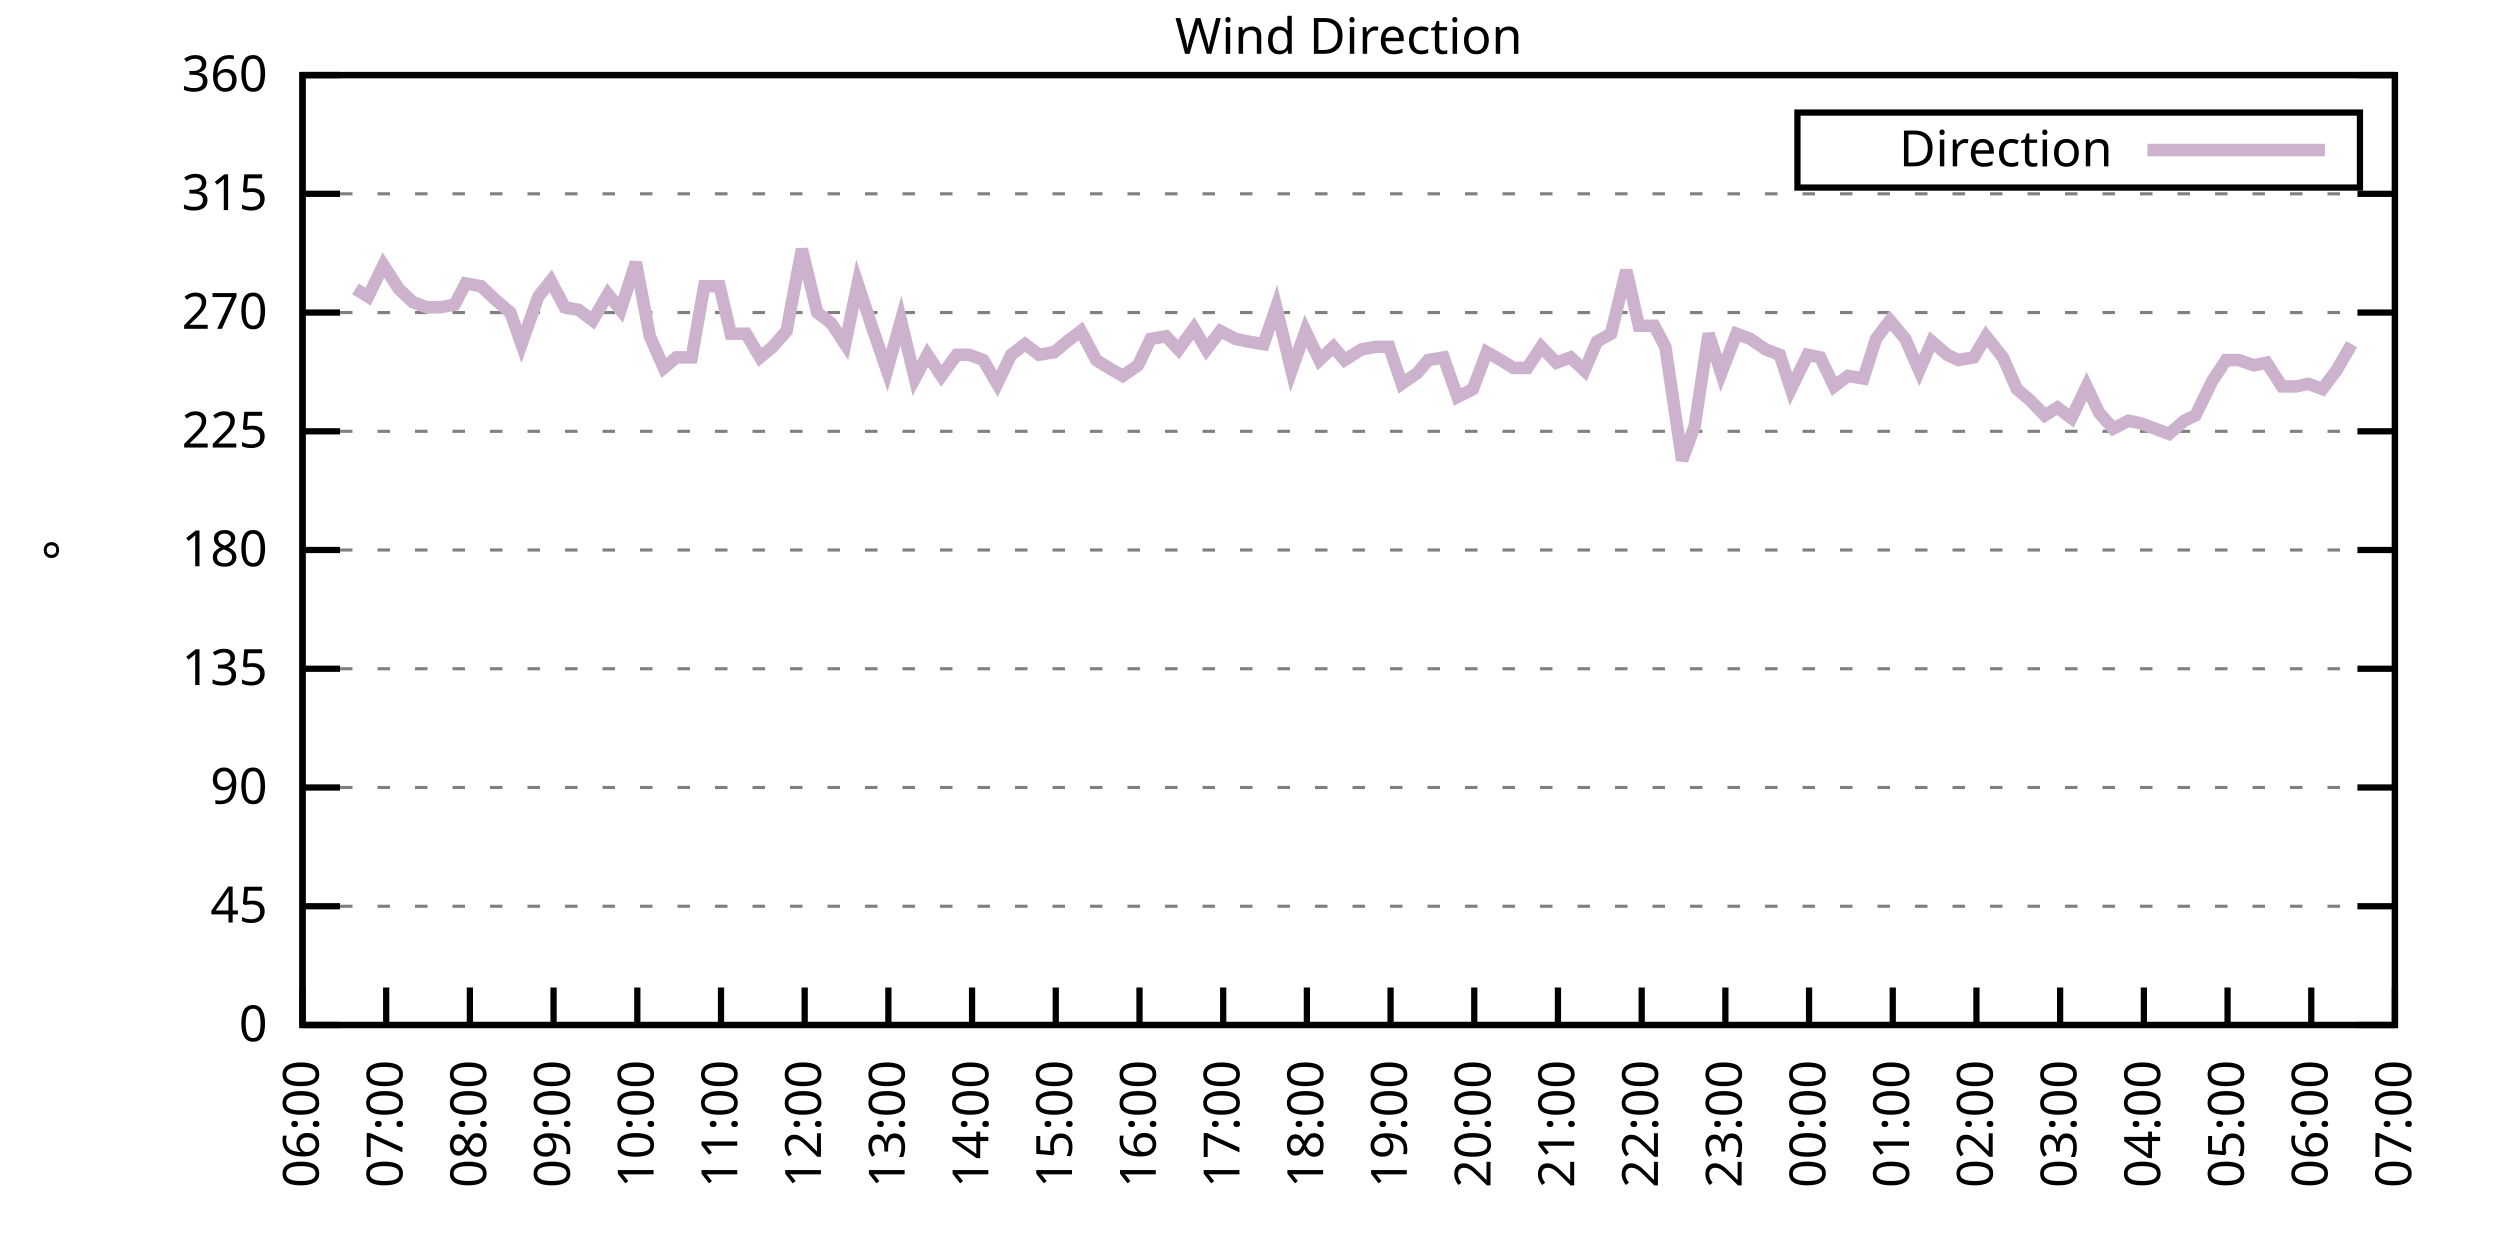
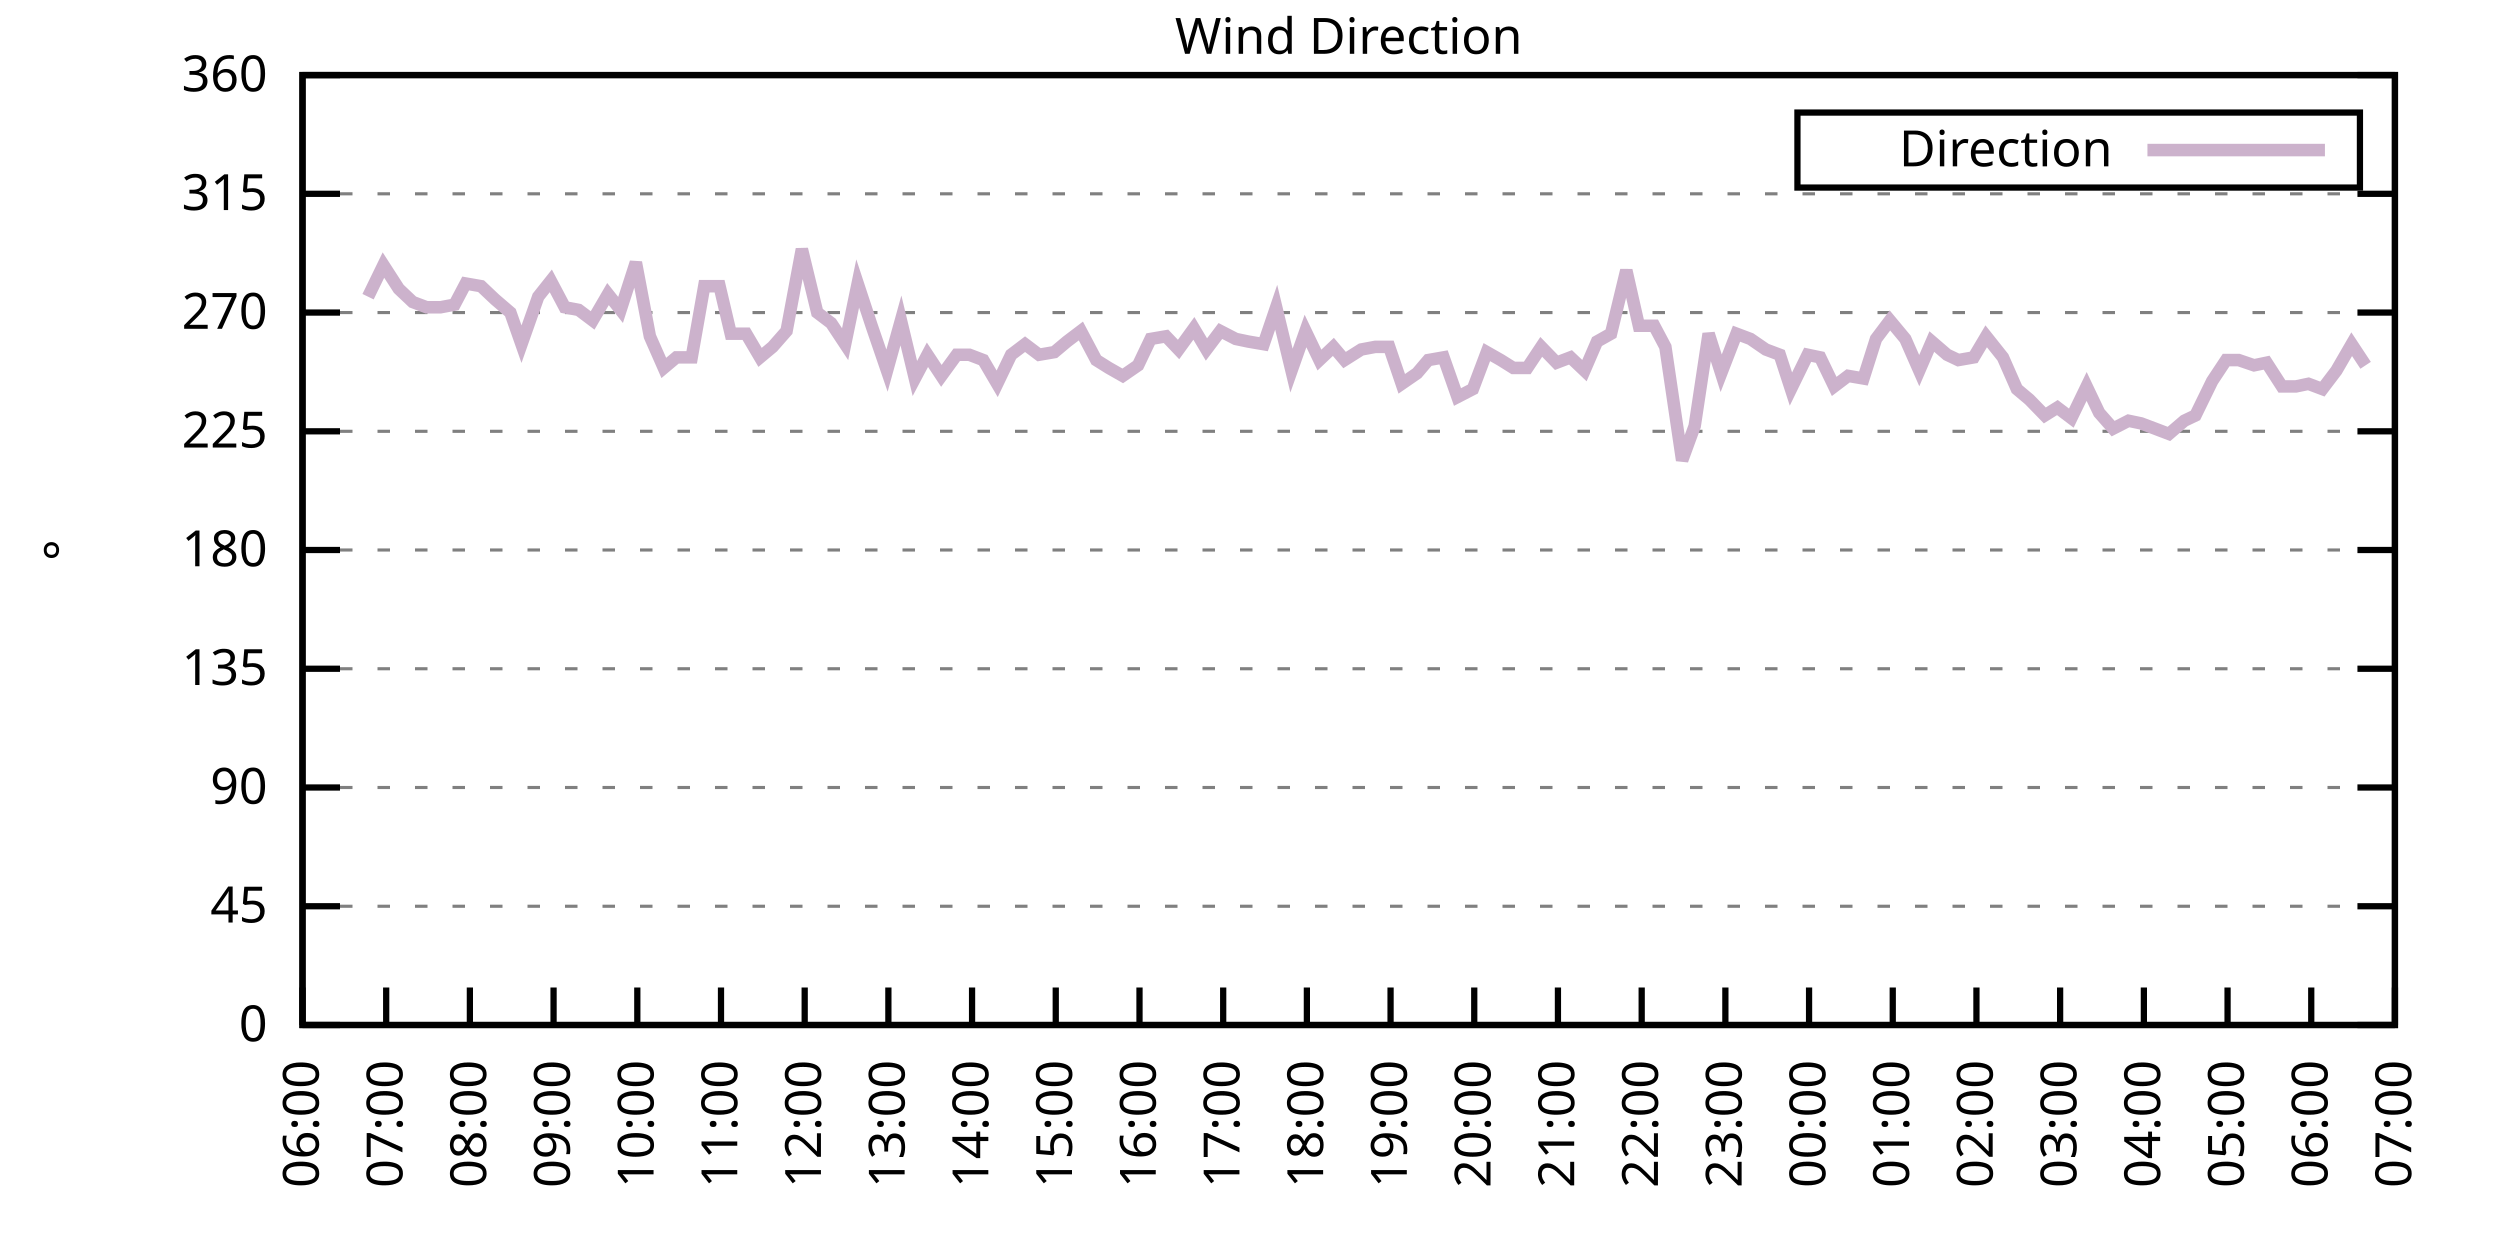
<svg xmlns="http://www.w3.org/2000/svg" xmlns:xlink="http://www.w3.org/1999/xlink" width="400" height="200" viewBox="0 0 400 200">
  <g id="gnuplot_canvas">
    <rect x="0" y="0" width="400" height="200" fill="none" />
    <defs>
      <circle id="gpDot" r="0.5" stroke-width="0.5" stroke="currentColor" />
      <path id="gpPt0" stroke-width="0.333" stroke="currentColor" d="M-1,0 h2 M0,-1 v2" />
      <path id="gpPt1" stroke-width="0.333" stroke="currentColor" d="M-1,-1 L1,1 M1,-1 L-1,1" />
      <path id="gpPt2" stroke-width="0.333" stroke="currentColor" d="M-1,0 L1,0 M0,-1 L0,1 M-1,-1 L1,1 M-1,1 L1,-1" />
      <rect id="gpPt3" stroke-width="0.333" stroke="currentColor" x="-1" y="-1" width="2" height="2" />
      <rect id="gpPt4" stroke-width="0.333" stroke="currentColor" fill="currentColor" x="-1" y="-1" width="2" height="2" />
      <circle id="gpPt5" stroke-width="0.333" stroke="currentColor" cx="0" cy="0" r="1" />
      <use xlink:href="#gpPt5" id="gpPt6" fill="currentColor" stroke="none" />
      <path id="gpPt7" stroke-width="0.333" stroke="currentColor" d="M0,-1.33 L-1.33,0.67 L1.33,0.67 z" />
      <use xlink:href="#gpPt7" id="gpPt8" fill="currentColor" stroke="none" />
      <use xlink:href="#gpPt7" id="gpPt9" stroke="currentColor" transform="rotate(180)" />
      <use xlink:href="#gpPt9" id="gpPt10" fill="currentColor" stroke="none" />
      <use xlink:href="#gpPt3" id="gpPt11" stroke="currentColor" transform="rotate(45)" />
      <use xlink:href="#gpPt11" id="gpPt12" fill="currentColor" stroke="none" />
      <path id="gpPt13" stroke-width="0.333" stroke="currentColor" d="M0,1.330 L1.265,0.411 L0.782,-1.067 L-0.782,-1.076 L-1.265,0.411 z" />
      <use xlink:href="#gpPt13" id="gpPt14" fill="currentColor" stroke="none" />
      <filter id="textbox" filterUnits="objectBoundingBox" x="0" y="0" height="1" width="1">
        <feFlood flood-color="white" flood-opacity="1" result="bgnd" />
        <feComposite in="SourceGraphic" in2="bgnd" operator="atop" />
      </filter>
      <filter id="greybox" filterUnits="objectBoundingBox" x="0" y="0" height="1" width="1">
        <feFlood flood-color="lightgrey" flood-opacity="1" result="grey" />
        <feComposite in="SourceGraphic" in2="grey" operator="atop" />
      </filter>
    </defs>
    <g fill="none" color="white" stroke="currentColor" stroke-width="1.00" stroke-linecap="butt" stroke-linejoin="miter">
</g>
    <g fill="none" color="black" stroke="currentColor" stroke-width="1.00" stroke-linecap="butt" stroke-linejoin="miter">
      <g stroke="none" shape-rendering="crispEdges">
        <polygon fill="rgb(255, 255, 255)" points="48.40,164.00 383.18,164.00 383.18,12.02 48.40,12.02 " />
      </g>
    </g>
    <g fill="none" color="black" stroke="currentColor" stroke-width="1.00" stroke-linecap="butt" stroke-linejoin="miter">
</g>
    <g fill="none" color="black" stroke="black" stroke-width="0.50" stroke-linecap="butt" stroke-linejoin="miter">
</g>
    <g fill="none" color="gray" stroke="currentColor" stroke-width="0.50" stroke-linecap="butt" stroke-linejoin="miter">
      <path stroke="gray" stroke-dasharray="2,4" class="gridline" d="M48.40,164.00 L383.19,164.00  " />
    </g>
    <g fill="none" color="gray" stroke="gray" stroke-width="1.00" stroke-linecap="butt" stroke-linejoin="miter">
</g>
    <g fill="none" color="black" stroke="currentColor" stroke-width="1.00" stroke-linecap="butt" stroke-linejoin="miter">
      <path stroke="black" d="M48.40,164.00 L54.40,164.00 M383.19,164.00 L377.19,164.00  " />
      <g transform="translate(42.80,166.60)" stroke="none" fill="black" font-family="Sans" font-size="8.00" text-anchor="end">
        <text>
          <tspan font-family="Sans"> 0</tspan>
        </text>
      </g>
    </g>
    <g fill="none" color="black" stroke="currentColor" stroke-width="1.00" stroke-linecap="butt" stroke-linejoin="miter">
</g>
    <g fill="none" color="black" stroke="black" stroke-width="0.50" stroke-linecap="butt" stroke-linejoin="miter">
</g>
    <g fill="none" color="gray" stroke="currentColor" stroke-width="0.50" stroke-linecap="butt" stroke-linejoin="miter">
      <path stroke="gray" stroke-dasharray="2,4" class="gridline" d="M48.40,145.00 L383.19,145.00  " />
    </g>
    <g fill="none" color="gray" stroke="gray" stroke-width="1.00" stroke-linecap="butt" stroke-linejoin="miter">
</g>
    <g fill="none" color="black" stroke="currentColor" stroke-width="1.00" stroke-linecap="butt" stroke-linejoin="miter">
      <path stroke="black" d="M48.40,145.00 L54.40,145.00 M383.19,145.00 L377.19,145.00  " />
      <g transform="translate(42.80,147.60)" stroke="none" fill="black" font-family="Sans" font-size="8.00" text-anchor="end">
        <text>
          <tspan font-family="Sans"> 45</tspan>
        </text>
      </g>
    </g>
    <g fill="none" color="black" stroke="currentColor" stroke-width="1.00" stroke-linecap="butt" stroke-linejoin="miter">
</g>
    <g fill="none" color="black" stroke="black" stroke-width="0.50" stroke-linecap="butt" stroke-linejoin="miter">
</g>
    <g fill="none" color="gray" stroke="currentColor" stroke-width="0.50" stroke-linecap="butt" stroke-linejoin="miter">
      <path stroke="gray" stroke-dasharray="2,4" class="gridline" d="M48.40,126.00 L383.19,126.00  " />
    </g>
    <g fill="none" color="gray" stroke="gray" stroke-width="1.00" stroke-linecap="butt" stroke-linejoin="miter">
</g>
    <g fill="none" color="black" stroke="currentColor" stroke-width="1.00" stroke-linecap="butt" stroke-linejoin="miter">
      <path stroke="black" d="M48.40,126.00 L54.40,126.00 M383.19,126.00 L377.19,126.00  " />
      <g transform="translate(42.80,128.60)" stroke="none" fill="black" font-family="Sans" font-size="8.00" text-anchor="end">
        <text>
          <tspan font-family="Sans"> 90</tspan>
        </text>
      </g>
    </g>
    <g fill="none" color="black" stroke="currentColor" stroke-width="1.00" stroke-linecap="butt" stroke-linejoin="miter">
</g>
    <g fill="none" color="black" stroke="black" stroke-width="0.50" stroke-linecap="butt" stroke-linejoin="miter">
</g>
    <g fill="none" color="gray" stroke="currentColor" stroke-width="0.50" stroke-linecap="butt" stroke-linejoin="miter">
      <path stroke="gray" stroke-dasharray="2,4" class="gridline" d="M48.40,107.00 L383.19,107.00  " />
    </g>
    <g fill="none" color="gray" stroke="gray" stroke-width="1.00" stroke-linecap="butt" stroke-linejoin="miter">
</g>
    <g fill="none" color="black" stroke="currentColor" stroke-width="1.00" stroke-linecap="butt" stroke-linejoin="miter">
      <path stroke="black" d="M48.40,107.00 L54.40,107.00 M383.19,107.00 L377.19,107.00  " />
      <g transform="translate(42.80,109.60)" stroke="none" fill="black" font-family="Sans" font-size="8.00" text-anchor="end">
        <text>
          <tspan font-family="Sans"> 135</tspan>
        </text>
      </g>
    </g>
    <g fill="none" color="black" stroke="currentColor" stroke-width="1.00" stroke-linecap="butt" stroke-linejoin="miter">
</g>
    <g fill="none" color="black" stroke="black" stroke-width="0.50" stroke-linecap="butt" stroke-linejoin="miter">
</g>
    <g fill="none" color="gray" stroke="currentColor" stroke-width="0.50" stroke-linecap="butt" stroke-linejoin="miter">
      <path stroke="gray" stroke-dasharray="2,4" class="gridline" d="M48.40,88.00 L383.19,88.00  " />
    </g>
    <g fill="none" color="gray" stroke="gray" stroke-width="1.00" stroke-linecap="butt" stroke-linejoin="miter">
</g>
    <g fill="none" color="black" stroke="currentColor" stroke-width="1.00" stroke-linecap="butt" stroke-linejoin="miter">
      <path stroke="black" d="M48.40,88.00 L54.40,88.00 M383.19,88.00 L377.19,88.00  " />
      <g transform="translate(42.80,90.60)" stroke="none" fill="black" font-family="Sans" font-size="8.00" text-anchor="end">
        <text>
          <tspan font-family="Sans"> 180</tspan>
        </text>
      </g>
    </g>
    <g fill="none" color="black" stroke="currentColor" stroke-width="1.00" stroke-linecap="butt" stroke-linejoin="miter">
</g>
    <g fill="none" color="black" stroke="black" stroke-width="0.50" stroke-linecap="butt" stroke-linejoin="miter">
</g>
    <g fill="none" color="gray" stroke="currentColor" stroke-width="0.50" stroke-linecap="butt" stroke-linejoin="miter">
      <path stroke="gray" stroke-dasharray="2,4" class="gridline" d="M48.40,69.01 L383.19,69.01  " />
    </g>
    <g fill="none" color="gray" stroke="gray" stroke-width="1.00" stroke-linecap="butt" stroke-linejoin="miter">
</g>
    <g fill="none" color="black" stroke="currentColor" stroke-width="1.00" stroke-linecap="butt" stroke-linejoin="miter">
      <path stroke="black" d="M48.40,69.01 L54.40,69.01 M383.19,69.01 L377.19,69.01  " />
      <g transform="translate(42.80,71.61)" stroke="none" fill="black" font-family="Sans" font-size="8.00" text-anchor="end">
        <text>
          <tspan font-family="Sans"> 225</tspan>
        </text>
      </g>
    </g>
    <g fill="none" color="black" stroke="currentColor" stroke-width="1.00" stroke-linecap="butt" stroke-linejoin="miter">
</g>
    <g fill="none" color="black" stroke="black" stroke-width="0.50" stroke-linecap="butt" stroke-linejoin="miter">
</g>
    <g fill="none" color="gray" stroke="currentColor" stroke-width="0.50" stroke-linecap="butt" stroke-linejoin="miter">
      <path stroke="gray" stroke-dasharray="2,4" class="gridline" d="M48.40,50.01 L383.19,50.01  " />
    </g>
    <g fill="none" color="gray" stroke="gray" stroke-width="1.00" stroke-linecap="butt" stroke-linejoin="miter">
</g>
    <g fill="none" color="black" stroke="currentColor" stroke-width="1.00" stroke-linecap="butt" stroke-linejoin="miter">
      <path stroke="black" d="M48.40,50.01 L54.40,50.01 M383.19,50.01 L377.19,50.01  " />
      <g transform="translate(42.80,52.61)" stroke="none" fill="black" font-family="Sans" font-size="8.00" text-anchor="end">
        <text>
          <tspan font-family="Sans"> 270</tspan>
        </text>
      </g>
    </g>
    <g fill="none" color="black" stroke="currentColor" stroke-width="1.00" stroke-linecap="butt" stroke-linejoin="miter">
</g>
    <g fill="none" color="black" stroke="black" stroke-width="0.50" stroke-linecap="butt" stroke-linejoin="miter">
</g>
    <g fill="none" color="gray" stroke="currentColor" stroke-width="0.50" stroke-linecap="butt" stroke-linejoin="miter">
      <path stroke="gray" stroke-dasharray="2,4" class="gridline" d="M48.40,31.01 L383.19,31.01  " />
    </g>
    <g fill="none" color="gray" stroke="gray" stroke-width="1.00" stroke-linecap="butt" stroke-linejoin="miter">
</g>
    <g fill="none" color="black" stroke="currentColor" stroke-width="1.00" stroke-linecap="butt" stroke-linejoin="miter">
      <path stroke="black" d="M48.40,31.01 L54.40,31.01 M383.19,31.01 L377.19,31.01  " />
      <g transform="translate(42.80,33.61)" stroke="none" fill="black" font-family="Sans" font-size="8.00" text-anchor="end">
        <text>
          <tspan font-family="Sans"> 315</tspan>
        </text>
      </g>
    </g>
    <g fill="none" color="black" stroke="currentColor" stroke-width="1.00" stroke-linecap="butt" stroke-linejoin="miter">
</g>
    <g fill="none" color="black" stroke="black" stroke-width="0.50" stroke-linecap="butt" stroke-linejoin="miter">
</g>
    <g fill="none" color="gray" stroke="currentColor" stroke-width="0.50" stroke-linecap="butt" stroke-linejoin="miter">
      <path stroke="gray" stroke-dasharray="2,4" class="gridline" d="M48.40,12.01 L383.19,12.01  " />
    </g>
    <g fill="none" color="gray" stroke="gray" stroke-width="1.00" stroke-linecap="butt" stroke-linejoin="miter">
</g>
    <g fill="none" color="black" stroke="currentColor" stroke-width="1.00" stroke-linecap="butt" stroke-linejoin="miter">
      <path stroke="black" d="M48.40,12.01 L54.40,12.01 M383.19,12.01 L377.19,12.01  " />
      <g transform="translate(42.80,14.61)" stroke="none" fill="black" font-family="Sans" font-size="8.00" text-anchor="end">
        <text>
          <tspan font-family="Sans"> 360</tspan>
        </text>
      </g>
    </g>
    <g fill="none" color="black" stroke="currentColor" stroke-width="1.00" stroke-linecap="butt" stroke-linejoin="miter">
      <path stroke="black" d="M48.40,164.00 L48.40,158.00  " />
      <g transform="translate(51.00,169.60) rotate(270.00)" stroke="none" fill="black" font-family="Sans" font-size="8.00" text-anchor="end">
        <text>
          <tspan font-family="Sans">06:00</tspan>
        </text>
      </g>
    </g>
    <g fill="none" color="black" stroke="currentColor" stroke-width="1.00" stroke-linecap="butt" stroke-linejoin="miter">
      <path stroke="black" d="M61.79,164.00 L61.79,158.00  " />
      <g transform="translate(64.39,169.60) rotate(270.00)" stroke="none" fill="black" font-family="Sans" font-size="8.00" text-anchor="end">
        <text>
          <tspan font-family="Sans">07:00</tspan>
        </text>
      </g>
    </g>
    <g fill="none" color="black" stroke="currentColor" stroke-width="1.00" stroke-linecap="butt" stroke-linejoin="miter">
      <path stroke="black" d="M75.18,164.00 L75.18,158.00  " />
      <g transform="translate(77.78,169.60) rotate(270.00)" stroke="none" fill="black" font-family="Sans" font-size="8.00" text-anchor="end">
        <text>
          <tspan font-family="Sans">08:00</tspan>
        </text>
      </g>
    </g>
    <g fill="none" color="black" stroke="currentColor" stroke-width="1.00" stroke-linecap="butt" stroke-linejoin="miter">
      <path stroke="black" d="M88.57,164.00 L88.57,158.00  " />
      <g transform="translate(91.17,169.60) rotate(270.00)" stroke="none" fill="black" font-family="Sans" font-size="8.00" text-anchor="end">
        <text>
          <tspan font-family="Sans">09:00</tspan>
        </text>
      </g>
    </g>
    <g fill="none" color="black" stroke="currentColor" stroke-width="1.00" stroke-linecap="butt" stroke-linejoin="miter">
      <path stroke="black" d="M101.97,164.00 L101.97,158.00  " />
      <g transform="translate(104.57,169.60) rotate(270.00)" stroke="none" fill="black" font-family="Sans" font-size="8.00" text-anchor="end">
        <text>
          <tspan font-family="Sans">10:00</tspan>
        </text>
      </g>
    </g>
    <g fill="none" color="black" stroke="currentColor" stroke-width="1.00" stroke-linecap="butt" stroke-linejoin="miter">
      <path stroke="black" d="M115.36,164.00 L115.36,158.00  " />
      <g transform="translate(117.96,169.60) rotate(270.00)" stroke="none" fill="black" font-family="Sans" font-size="8.00" text-anchor="end">
        <text>
          <tspan font-family="Sans">11:00</tspan>
        </text>
      </g>
    </g>
    <g fill="none" color="black" stroke="currentColor" stroke-width="1.00" stroke-linecap="butt" stroke-linejoin="miter">
      <path stroke="black" d="M128.75,164.00 L128.75,158.00  " />
      <g transform="translate(131.35,169.60) rotate(270.00)" stroke="none" fill="black" font-family="Sans" font-size="8.00" text-anchor="end">
        <text>
          <tspan font-family="Sans">12:00</tspan>
        </text>
      </g>
    </g>
    <g fill="none" color="black" stroke="currentColor" stroke-width="1.00" stroke-linecap="butt" stroke-linejoin="miter">
      <path stroke="black" d="M142.14,164.00 L142.14,158.00  " />
      <g transform="translate(144.74,169.60) rotate(270.00)" stroke="none" fill="black" font-family="Sans" font-size="8.00" text-anchor="end">
        <text>
          <tspan font-family="Sans">13:00</tspan>
        </text>
      </g>
    </g>
    <g fill="none" color="black" stroke="currentColor" stroke-width="1.00" stroke-linecap="butt" stroke-linejoin="miter">
      <path stroke="black" d="M155.53,164.00 L155.53,158.00  " />
      <g transform="translate(158.13,169.60) rotate(270.00)" stroke="none" fill="black" font-family="Sans" font-size="8.00" text-anchor="end">
        <text>
          <tspan font-family="Sans">14:00</tspan>
        </text>
      </g>
    </g>
    <g fill="none" color="black" stroke="currentColor" stroke-width="1.00" stroke-linecap="butt" stroke-linejoin="miter">
      <path stroke="black" d="M168.92,164.00 L168.92,158.00  " />
      <g transform="translate(171.52,169.60) rotate(270.00)" stroke="none" fill="black" font-family="Sans" font-size="8.00" text-anchor="end">
        <text>
          <tspan font-family="Sans">15:00</tspan>
        </text>
      </g>
    </g>
    <g fill="none" color="black" stroke="currentColor" stroke-width="1.00" stroke-linecap="butt" stroke-linejoin="miter">
      <path stroke="black" d="M182.32,164.00 L182.32,158.00  " />
      <g transform="translate(184.92,169.60) rotate(270.00)" stroke="none" fill="black" font-family="Sans" font-size="8.00" text-anchor="end">
        <text>
          <tspan font-family="Sans">16:00</tspan>
        </text>
      </g>
    </g>
    <g fill="none" color="black" stroke="currentColor" stroke-width="1.00" stroke-linecap="butt" stroke-linejoin="miter">
      <path stroke="black" d="M195.71,164.00 L195.71,158.00  " />
      <g transform="translate(198.31,169.60) rotate(270.00)" stroke="none" fill="black" font-family="Sans" font-size="8.00" text-anchor="end">
        <text>
          <tspan font-family="Sans">17:00</tspan>
        </text>
      </g>
    </g>
    <g fill="none" color="black" stroke="currentColor" stroke-width="1.00" stroke-linecap="butt" stroke-linejoin="miter">
      <path stroke="black" d="M209.10,164.00 L209.10,158.00  " />
      <g transform="translate(211.70,169.60) rotate(270.00)" stroke="none" fill="black" font-family="Sans" font-size="8.00" text-anchor="end">
        <text>
          <tspan font-family="Sans">18:00</tspan>
        </text>
      </g>
    </g>
    <g fill="none" color="black" stroke="currentColor" stroke-width="1.00" stroke-linecap="butt" stroke-linejoin="miter">
      <path stroke="black" d="M222.49,164.00 L222.49,158.00  " />
      <g transform="translate(225.09,169.60) rotate(270.00)" stroke="none" fill="black" font-family="Sans" font-size="8.00" text-anchor="end">
        <text>
          <tspan font-family="Sans">19:00</tspan>
        </text>
      </g>
    </g>
    <g fill="none" color="black" stroke="currentColor" stroke-width="1.00" stroke-linecap="butt" stroke-linejoin="miter">
      <path stroke="black" d="M235.88,164.00 L235.88,158.00  " />
      <g transform="translate(238.48,169.60) rotate(270.00)" stroke="none" fill="black" font-family="Sans" font-size="8.00" text-anchor="end">
        <text>
          <tspan font-family="Sans">20:00</tspan>
        </text>
      </g>
    </g>
    <g fill="none" color="black" stroke="currentColor" stroke-width="1.00" stroke-linecap="butt" stroke-linejoin="miter">
      <path stroke="black" d="M249.27,164.00 L249.27,158.00  " />
      <g transform="translate(251.87,169.60) rotate(270.00)" stroke="none" fill="black" font-family="Sans" font-size="8.00" text-anchor="end">
        <text>
          <tspan font-family="Sans">21:00</tspan>
        </text>
      </g>
    </g>
    <g fill="none" color="black" stroke="currentColor" stroke-width="1.00" stroke-linecap="butt" stroke-linejoin="miter">
      <path stroke="black" d="M262.67,164.00 L262.67,158.00  " />
      <g transform="translate(265.27,169.60) rotate(270.00)" stroke="none" fill="black" font-family="Sans" font-size="8.00" text-anchor="end">
        <text>
          <tspan font-family="Sans">22:00</tspan>
        </text>
      </g>
    </g>
    <g fill="none" color="black" stroke="currentColor" stroke-width="1.00" stroke-linecap="butt" stroke-linejoin="miter">
      <path stroke="black" d="M276.06,164.00 L276.06,158.00  " />
      <g transform="translate(278.66,169.60) rotate(270.00)" stroke="none" fill="black" font-family="Sans" font-size="8.00" text-anchor="end">
        <text>
          <tspan font-family="Sans">23:00</tspan>
        </text>
      </g>
    </g>
    <g fill="none" color="black" stroke="currentColor" stroke-width="1.00" stroke-linecap="butt" stroke-linejoin="miter">
      <path stroke="black" d="M289.45,164.00 L289.45,158.00  " />
      <g transform="translate(292.05,169.60) rotate(270.00)" stroke="none" fill="black" font-family="Sans" font-size="8.00" text-anchor="end">
        <text>
          <tspan font-family="Sans">00:00</tspan>
        </text>
      </g>
    </g>
    <g fill="none" color="black" stroke="currentColor" stroke-width="1.00" stroke-linecap="butt" stroke-linejoin="miter">
      <path stroke="black" d="M302.84,164.00 L302.84,158.00  " />
      <g transform="translate(305.44,169.60) rotate(270.00)" stroke="none" fill="black" font-family="Sans" font-size="8.00" text-anchor="end">
        <text>
          <tspan font-family="Sans">01:00</tspan>
        </text>
      </g>
    </g>
    <g fill="none" color="black" stroke="currentColor" stroke-width="1.00" stroke-linecap="butt" stroke-linejoin="miter">
      <path stroke="black" d="M316.23,164.00 L316.23,158.00  " />
      <g transform="translate(318.83,169.60) rotate(270.00)" stroke="none" fill="black" font-family="Sans" font-size="8.00" text-anchor="end">
        <text>
          <tspan font-family="Sans">02:00</tspan>
        </text>
      </g>
    </g>
    <g fill="none" color="black" stroke="currentColor" stroke-width="1.00" stroke-linecap="butt" stroke-linejoin="miter">
      <path stroke="black" d="M329.62,164.00 L329.62,158.00  " />
      <g transform="translate(332.22,169.60) rotate(270.00)" stroke="none" fill="black" font-family="Sans" font-size="8.00" text-anchor="end">
        <text>
          <tspan font-family="Sans">03:00</tspan>
        </text>
      </g>
    </g>
    <g fill="none" color="black" stroke="currentColor" stroke-width="1.00" stroke-linecap="butt" stroke-linejoin="miter">
      <path stroke="black" d="M343.02,164.00 L343.02,158.00  " />
      <g transform="translate(345.62,169.60) rotate(270.00)" stroke="none" fill="black" font-family="Sans" font-size="8.00" text-anchor="end">
        <text>
          <tspan font-family="Sans">04:00</tspan>
        </text>
      </g>
    </g>
    <g fill="none" color="black" stroke="currentColor" stroke-width="1.00" stroke-linecap="butt" stroke-linejoin="miter">
      <path stroke="black" d="M356.41,164.00 L356.41,158.00  " />
      <g transform="translate(359.01,169.60) rotate(270.00)" stroke="none" fill="black" font-family="Sans" font-size="8.00" text-anchor="end">
        <text>
          <tspan font-family="Sans">05:00</tspan>
        </text>
      </g>
    </g>
    <g fill="none" color="black" stroke="currentColor" stroke-width="1.00" stroke-linecap="butt" stroke-linejoin="miter">
      <path stroke="black" d="M369.80,164.00 L369.80,158.00  " />
      <g transform="translate(372.40,169.60) rotate(270.00)" stroke="none" fill="black" font-family="Sans" font-size="8.00" text-anchor="end">
        <text>
          <tspan font-family="Sans">06:00</tspan>
        </text>
      </g>
    </g>
    <g fill="none" color="black" stroke="currentColor" stroke-width="1.00" stroke-linecap="butt" stroke-linejoin="miter">
      <path stroke="black" d="M383.19,164.00 L383.19,158.00  " />
      <g transform="translate(385.79,169.60) rotate(270.00)" stroke="none" fill="black" font-family="Sans" font-size="8.00" text-anchor="end">
        <text>
          <tspan font-family="Sans">07:00</tspan>
        </text>
      </g>
    </g>
    <g fill="none" color="black" stroke="currentColor" stroke-width="1.00" stroke-linecap="butt" stroke-linejoin="miter">
</g>
    <g fill="none" color="black" stroke="currentColor" stroke-width="1.00" stroke-linecap="butt" stroke-linejoin="miter">
      <path stroke="black" d="M48.40,12.01 L48.40,164.00 L383.19,164.00 L383.19,12.01 L48.40,12.01 Z  " />
    </g>
    <g fill="none" color="black" stroke="currentColor" stroke-width="1.00" stroke-linecap="butt" stroke-linejoin="miter">
</g>
    <g fill="none" color="black" stroke="currentColor" stroke-width="1.00" stroke-linecap="butt" stroke-linejoin="miter">
      <path stroke="black" d="M287.59,30.01 L287.59,18.01 L377.59,18.01 L377.59,30.01 L287.59,30.01 Z  " />
    </g>
    <g id="Wind_direction_plot_1">
      <g fill="none" color="white" stroke="black" stroke-width="2.00" stroke-linecap="butt" stroke-linejoin="miter">
</g>
      <g fill="none" color="black" stroke="currentColor" stroke-width="2.00" stroke-linecap="butt" stroke-linejoin="miter">
        <g transform="translate(337.99,26.61)" stroke="none" fill="black" font-family="Sans" font-size="8.00" text-anchor="end">
          <text>
            <tspan font-family="Sans">Direction</tspan>
          </text>
        </g>
      </g>
      <g fill="none" color="black" stroke="currentColor" stroke-width="2.00" stroke-linecap="butt" stroke-linejoin="miter">
-         <path stroke="rgb(204, 178, 204)" d="M343.59,24.01 L371.99,24.01 M56.88,46.21 L58.89,47.47 L61.35,42.41 L63.80,46.21 L66.03,48.32 L68.26,49.16   L70.50,49.16 L72.73,48.74 L74.51,45.36 L76.97,45.79 L79.20,47.90 L81.66,50.01 L83.44,55.07 L86.12,47.47   L88.13,44.94 L90.36,49.16 L92.59,49.59 L94.82,51.27 L97.28,47.05 L99.29,49.59 L101.74,41.99 L103.98,53.81   L106.21,58.87 L108.22,57.18 L110.67,57.18 L112.68,45.79 L115.13,45.79 L116.92,53.39 L119.38,53.39 L121.61,57.18   L123.62,55.50 L125.85,52.96 L128.30,39.87 L130.76,50.01 L132.99,51.70 L135.22,55.07 L137.23,45.36 L139.46,52.12   L141.92,59.30 L144.15,51.27 L146.38,60.56 L148.39,56.76 L150.62,60.14 L153.08,56.76 L155.09,56.76 L157.32,57.61   L159.55,61.41 L161.78,56.76 L164.01,55.07 L166.25,56.76 L168.70,56.34 L170.71,54.65 L172.94,52.96 L175.40,57.61   L177.41,58.87 L179.64,60.14 L182.09,58.45 L184.10,54.23 L186.56,53.81 L188.57,55.92 L191.02,52.54 L193.03,55.92   L195.26,52.96 L197.72,54.23 L199.73,54.65 L202.18,55.07 L204.19,49.16 L206.64,59.30 L208.88,52.96 L211.11,57.61   L213.34,55.50 L215.13,57.61 L217.80,55.92 L220.04,55.50 L222.27,55.50 L224.28,61.41 L226.73,59.72 L228.52,57.61   L230.97,57.18 L233.20,63.52 L235.66,62.25 L237.89,56.34 L240.12,57.61 L242.13,58.87 L244.36,58.87 L246.60,55.50   L249.05,58.03 L251.28,57.18 L253.51,59.30 L255.52,54.65 L257.76,53.39 L260.21,43.25 L262.22,52.12 L264.67,52.12   L266.46,55.50 L269.14,73.65 L271.15,68.16 L273.38,53.39 L275.39,59.72 L277.84,53.39 L280.07,54.23 L282.53,55.92   L284.76,56.76 L286.55,62.25 L289.23,56.76 L291.23,57.18 L293.47,61.83 L295.70,60.14 L298.15,60.56 L300.16,54.23   L302.39,51.27 L304.85,54.23 L307.08,59.30 L309.09,54.65 L311.54,56.76 L313.33,57.61 L315.79,57.18 L317.79,53.81   L320.47,57.18 L322.70,62.25 L324.71,63.94 L327.17,66.47 L329.18,65.21 L331.41,66.90 L333.86,61.83 L335.87,66.05   L338.10,68.58 L340.56,67.32 L342.57,67.74 L344.80,68.58 L347.03,69.43 L349.49,67.32 L351.27,66.47 L353.95,60.98   L356.18,57.61 L358.19,57.61 L360.65,58.45 L362.66,58.03 L365.11,61.83 L367.34,61.83 L369.35,61.41 L371.58,62.25   L373.82,59.30 L376.27,55.07  " />
+         <path stroke="rgb(204, 178, 204)" d="M343.59,24.01 L371.99,24.01 M58.89,47.47 L61.35,42.41 L63.80,46.21 L66.03,48.32 L68.26,49.16 L70.50,49.16   L72.73,48.74 L74.51,45.36 L76.97,45.79 L79.20,47.90 L81.66,50.01 L83.44,55.07 L86.12,47.47 L88.13,44.94   L90.36,49.16 L92.59,49.59 L94.82,51.27 L97.28,47.05 L99.29,49.59 L101.74,41.99 L103.98,53.81 L106.21,58.87   L108.22,57.18 L110.67,57.18 L112.68,45.79 L115.13,45.79 L116.92,53.39 L119.38,53.39 L121.61,57.18 L123.62,55.50   L125.85,52.96 L128.30,39.87 L130.76,50.01 L132.99,51.70 L135.22,55.07 L137.23,45.36 L139.46,52.12 L141.92,59.30   L144.15,51.27 L146.38,60.56 L148.39,56.76 L150.62,60.14 L153.08,56.76 L155.09,56.76 L157.32,57.61 L159.55,61.41   L161.78,56.76 L164.01,55.07 L166.25,56.76 L168.70,56.34 L170.71,54.65 L172.94,52.96 L175.40,57.61 L177.41,58.87   L179.64,60.14 L182.09,58.45 L184.10,54.23 L186.56,53.81 L188.57,55.92 L191.02,52.54 L193.03,55.92 L195.26,52.96   L197.72,54.23 L199.73,54.65 L202.18,55.07 L204.19,49.16 L206.64,59.30 L208.88,52.96 L211.11,57.61 L213.34,55.50   L215.13,57.61 L217.80,55.92 L220.04,55.50 L222.27,55.50 L224.28,61.41 L226.73,59.72 L228.52,57.61 L230.97,57.18   L233.20,63.52 L235.66,62.25 L237.89,56.34 L240.12,57.61 L242.13,58.87 L244.36,58.87 L246.60,55.50 L249.05,58.03   L251.28,57.18 L253.51,59.30 L255.52,54.65 L257.76,53.39 L260.21,43.25 L262.22,52.12 L264.67,52.12 L266.46,55.50   L269.14,73.65 L271.15,68.16 L273.38,53.39 L275.39,59.72 L277.84,53.39 L280.07,54.23 L282.53,55.92 L284.76,56.76   L286.55,62.25 L289.23,56.76 L291.23,57.18 L293.47,61.83 L295.70,60.14 L298.15,60.56 L300.16,54.23 L302.39,51.27   L304.85,54.23 L307.08,59.30 L309.09,54.65 L311.54,56.76 L313.33,57.61 L315.79,57.18 L317.79,53.81 L320.47,57.18   L322.70,62.25 L324.71,63.94 L327.17,66.47 L329.18,65.21 L331.41,66.90 L333.86,61.83 L335.87,66.05 L338.10,68.58   L340.56,67.32 L342.57,67.74 L344.80,68.58 L347.03,69.43 L349.49,67.32 L351.27,66.47 L353.95,60.98 L356.18,57.61   L358.19,57.61 L360.65,58.45 L362.66,58.03 L365.11,61.83 L367.34,61.83 L369.35,61.41 L371.58,62.25 L373.82,59.30   L376.27,55.07 L378.50,58.45  " />
      </g>
    </g>
    <g fill="none" color="black" stroke="currentColor" stroke-width="2.00" stroke-linecap="butt" stroke-linejoin="miter">
</g>
    <g fill="none" color="black" stroke="black" stroke-width="1.00" stroke-linecap="butt" stroke-linejoin="miter">
</g>
    <g fill="none" color="black" stroke="currentColor" stroke-width="1.00" stroke-linecap="butt" stroke-linejoin="miter">
      <path stroke="black" d="M48.40,12.01 L48.40,164.00 L383.19,164.00 L383.19,12.01 L48.40,12.01 Z  " />
      <g transform="translate(12.80,88.01) rotate(270.00)" stroke="none" fill="black" font-family="Sans" font-size="8.00" text-anchor="middle">
        <text>
          <tspan font-family="Sans">°</tspan>
        </text>
      </g>
    </g>
    <g fill="none" color="black" stroke="currentColor" stroke-width="1.00" stroke-linecap="butt" stroke-linejoin="miter">
</g>
    <g fill="none" color="black" stroke="currentColor" stroke-width="1.00" stroke-linecap="butt" stroke-linejoin="miter">
      <g transform="translate(215.79,8.61)" stroke="none" fill="black" font-family="Sans" font-size="8.00" text-anchor="middle">
        <text>
          <tspan font-family="Sans">Wind Direction</tspan>
        </text>
      </g>
    </g>
    <g fill="none" color="black" stroke="currentColor" stroke-width="1.00" stroke-linecap="butt" stroke-linejoin="miter">
</g>
  </g>
</svg>
